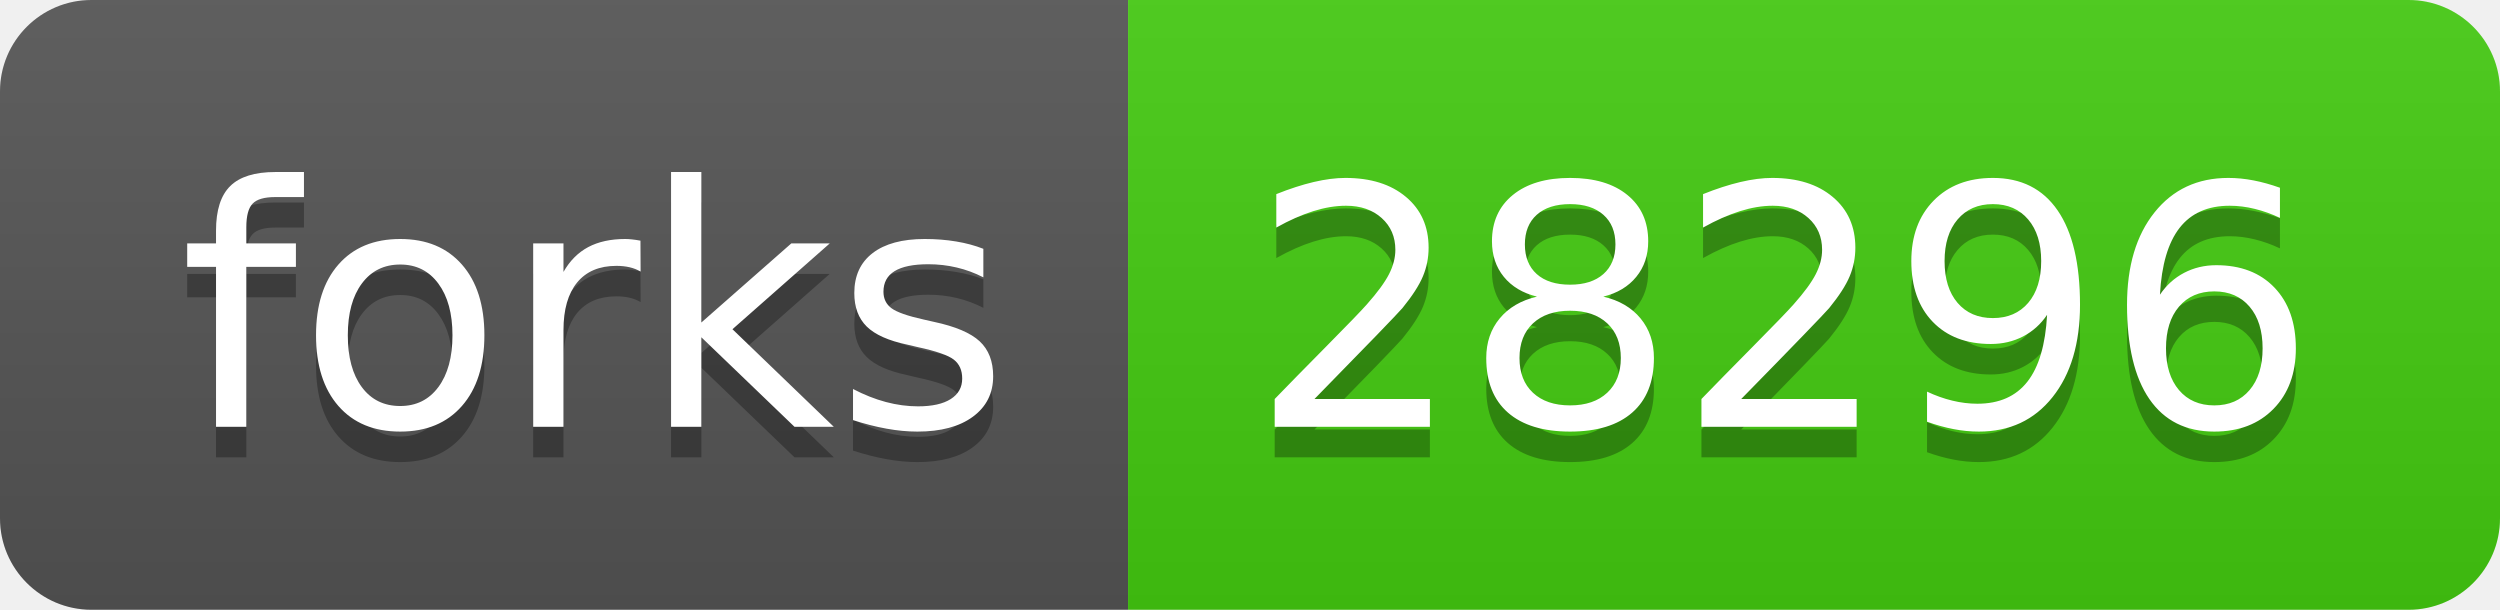
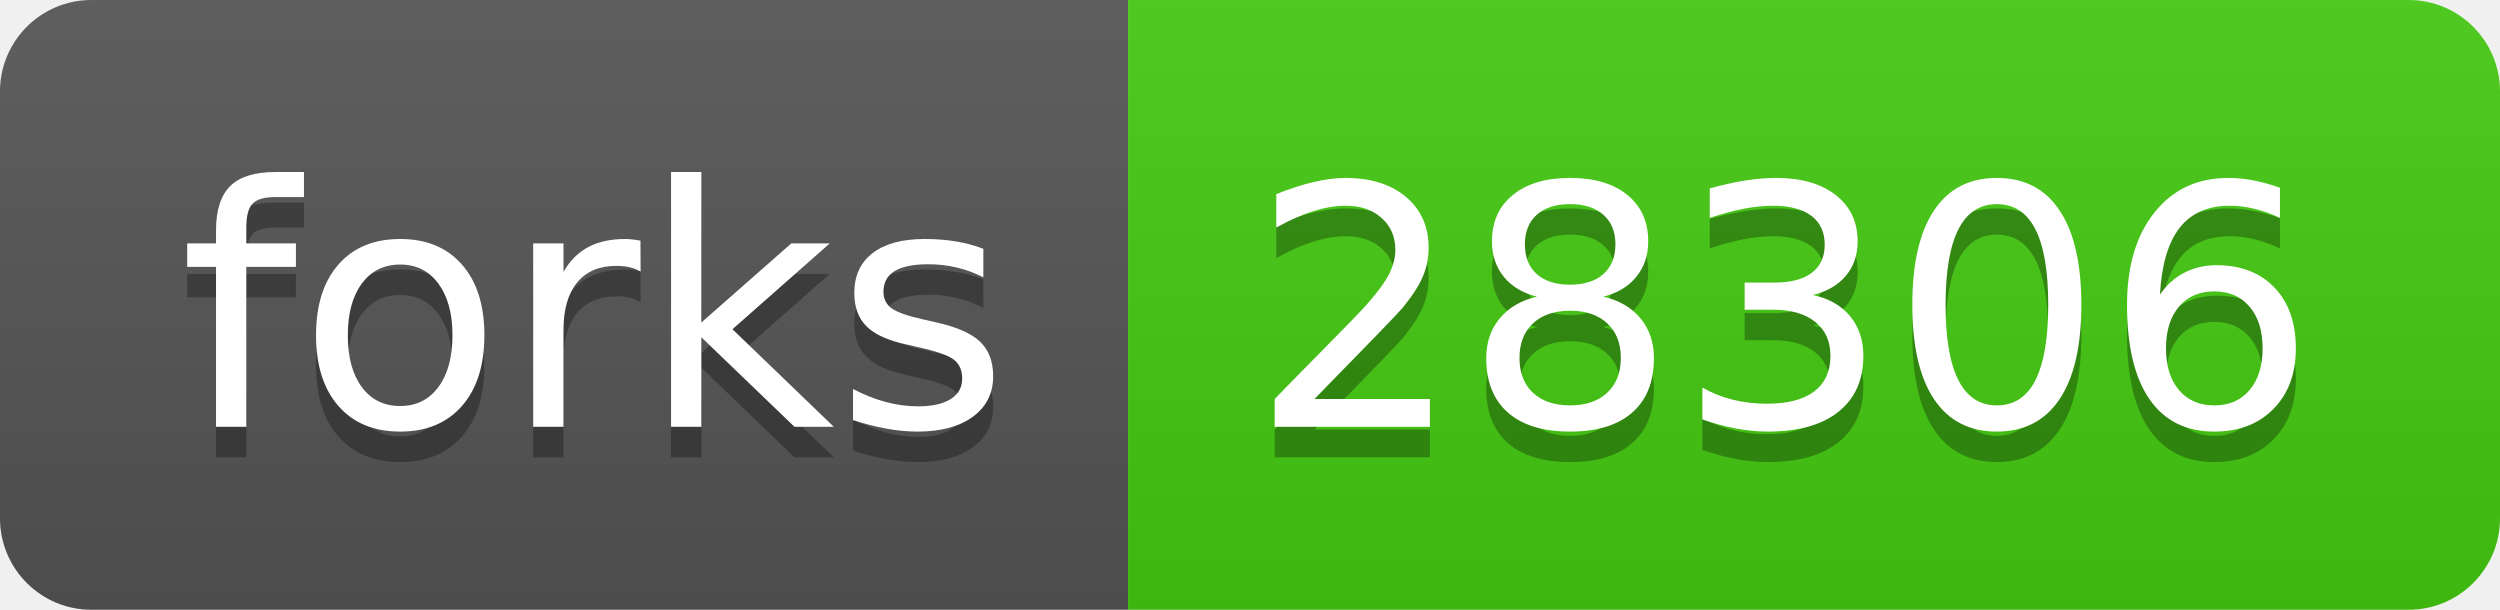
- <svg xmlns="http://www.w3.org/2000/svg" width="82" height="20" role="img" aria-label="forks: 28296">
+ <svg xmlns="http://www.w3.org/2000/svg" width="82" height="20" role="img" aria-label="forks: 28306">
  <linearGradient id="s" x2="0" y2="100%">
    <stop offset="0" stop-color="#bbb" stop-opacity=".1" />
    <stop offset="1" stop-opacity=".1" />
  </linearGradient>
  <clipPath id="r">
    <rect width="82" height="20" rx="3" fill="#fff" />
  </clipPath>
  <g clip-path="url(#r)">
    <rect width="37" height="20" fill="#555" />
    <rect x="37" width="45" height="20" fill="#4c1" />
    <rect width="82" height="20" fill="url(#s)" />
  </g>
  <g fill="#fff" text-anchor="middle" font-family="Verdana,Geneva,DejaVu Sans,sans-serif" text-rendering="geometricPrecision" font-size="110">
    <text aria-hidden="true" x="195" y="150" fill="#010101" fill-opacity=".3" transform="scale(.1)" textLength="270">forks</text>
    <text x="195" y="140" transform="scale(.1)" fill="#fff" textLength="270">forks</text>
-     <text aria-hidden="true" x="585" y="150" fill="#010101" fill-opacity=".3" transform="scale(.1)" textLength="350">28296</text>
-     <text x="585" y="140" transform="scale(.1)" fill="#fff" textLength="350">28296</text>
+     <text aria-hidden="true" x="585" y="150" fill="#010101" fill-opacity=".3" transform="scale(.1)" textLength="350">28306</text>
+     <text x="585" y="140" transform="scale(.1)" fill="#fff" textLength="350">28306</text>
  </g>
</svg>
